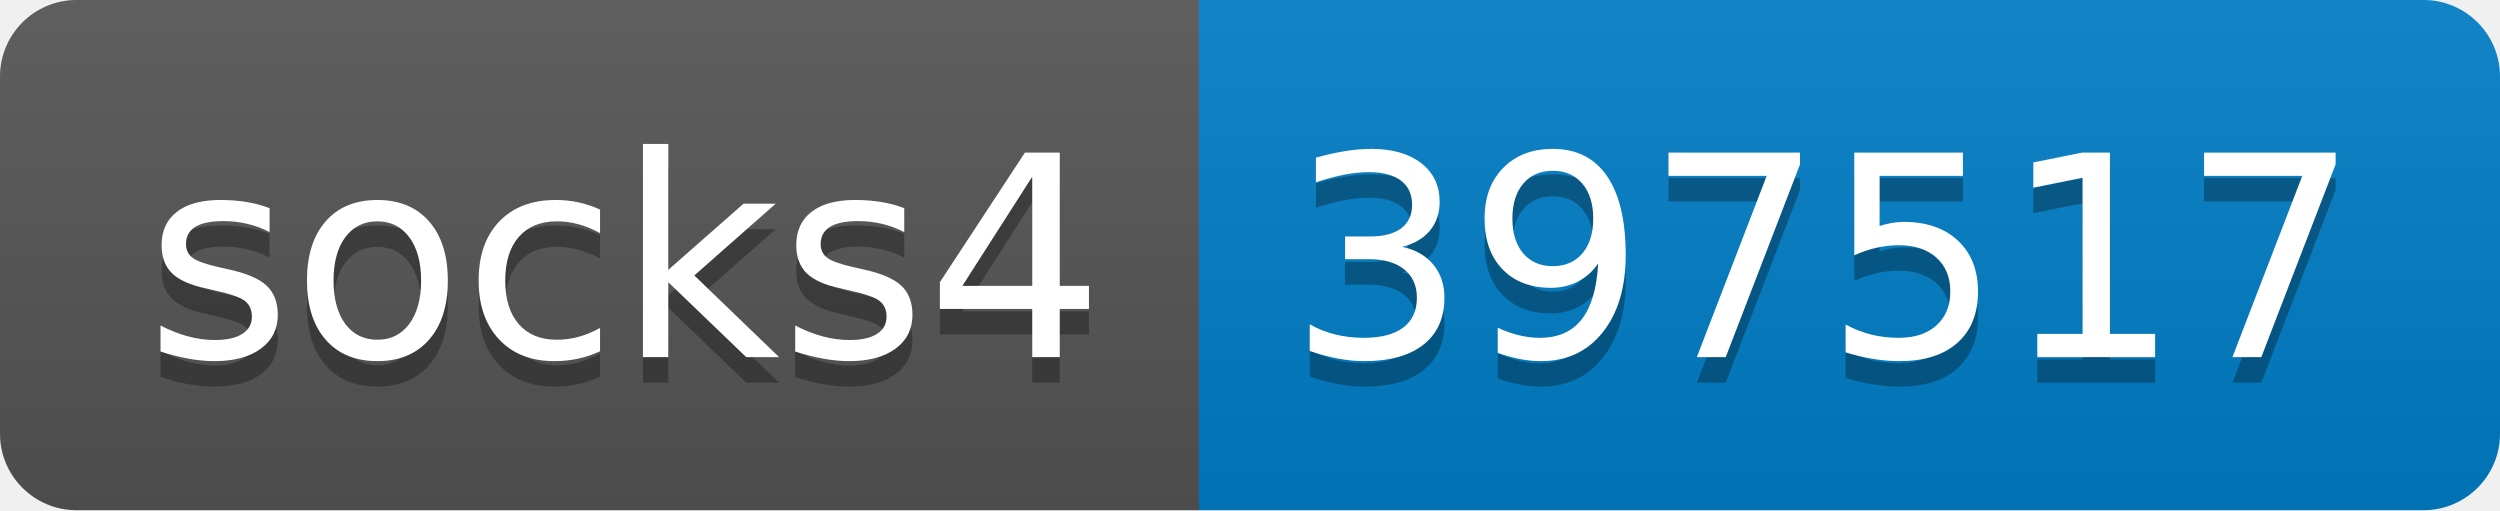
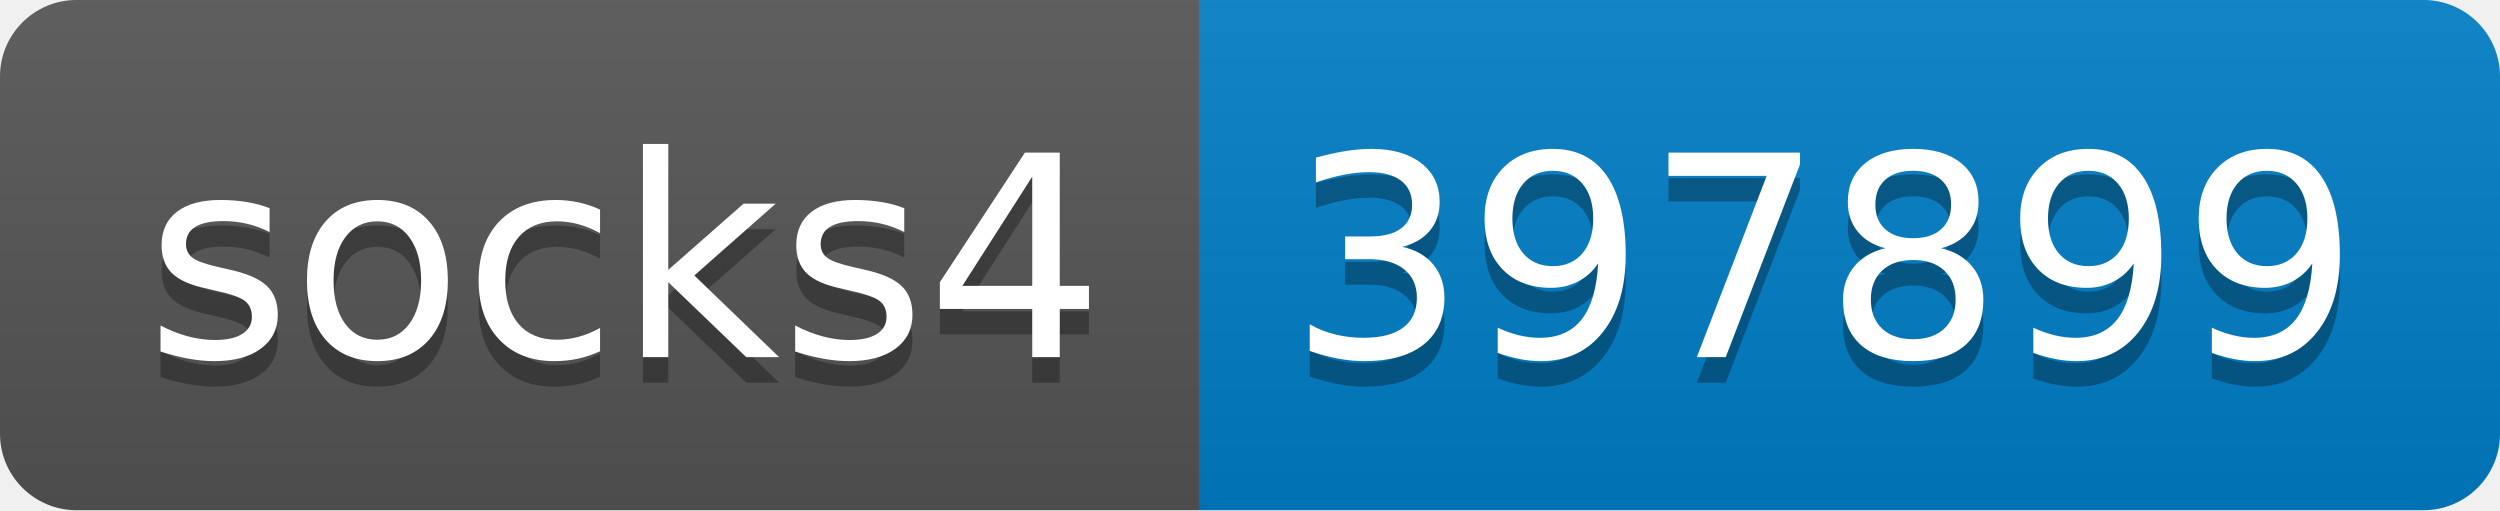
- <svg xmlns="http://www.w3.org/2000/svg" width="98" height="20" role="img" aria-label="socks4: 397517">
+ <svg xmlns="http://www.w3.org/2000/svg" width="98" height="20" role="img" aria-label="socks4: 397899">
  <linearGradient id="s" x2="0" y2="100%">
    <stop offset="0" stop-color="#bbb" stop-opacity=".1" />
    <stop offset="1" stop-opacity=".1" />
  </linearGradient>
  <clipPath id="r">
    <rect width="98" height="20" rx="3" fill="#fff" />
  </clipPath>
  <g clip-path="url(#r)">
    <rect width="47" height="20" fill="#555" />
    <rect x="47" width="51" height="20" fill="#007ec6" />
    <rect width="98" height="20" fill="url(#s)" />
  </g>
  <g fill="#fff" text-anchor="middle" font-family="Verdana,Geneva,DejaVu Sans,sans-serif" text-rendering="geometricPrecision" font-size="110">
    <text aria-hidden="true" x="245" y="150" fill="#010101" fill-opacity=".3" transform="scale(.1)" textLength="370">socks4</text>
    <text x="245" y="140" transform="scale(.1)" fill="#fff" textLength="370">socks4</text>
-     <text aria-hidden="true" x="715" y="150" fill="#010101" fill-opacity=".3" transform="scale(.1)" textLength="410">397517</text>
-     <text x="715" y="140" transform="scale(.1)" fill="#fff" textLength="410">397517</text>
+     <text aria-hidden="true" x="715" y="150" fill="#010101" fill-opacity=".3" transform="scale(.1)" textLength="410">397899</text>
+     <text x="715" y="140" transform="scale(.1)" fill="#fff" textLength="410">397899</text>
  </g>
</svg>
